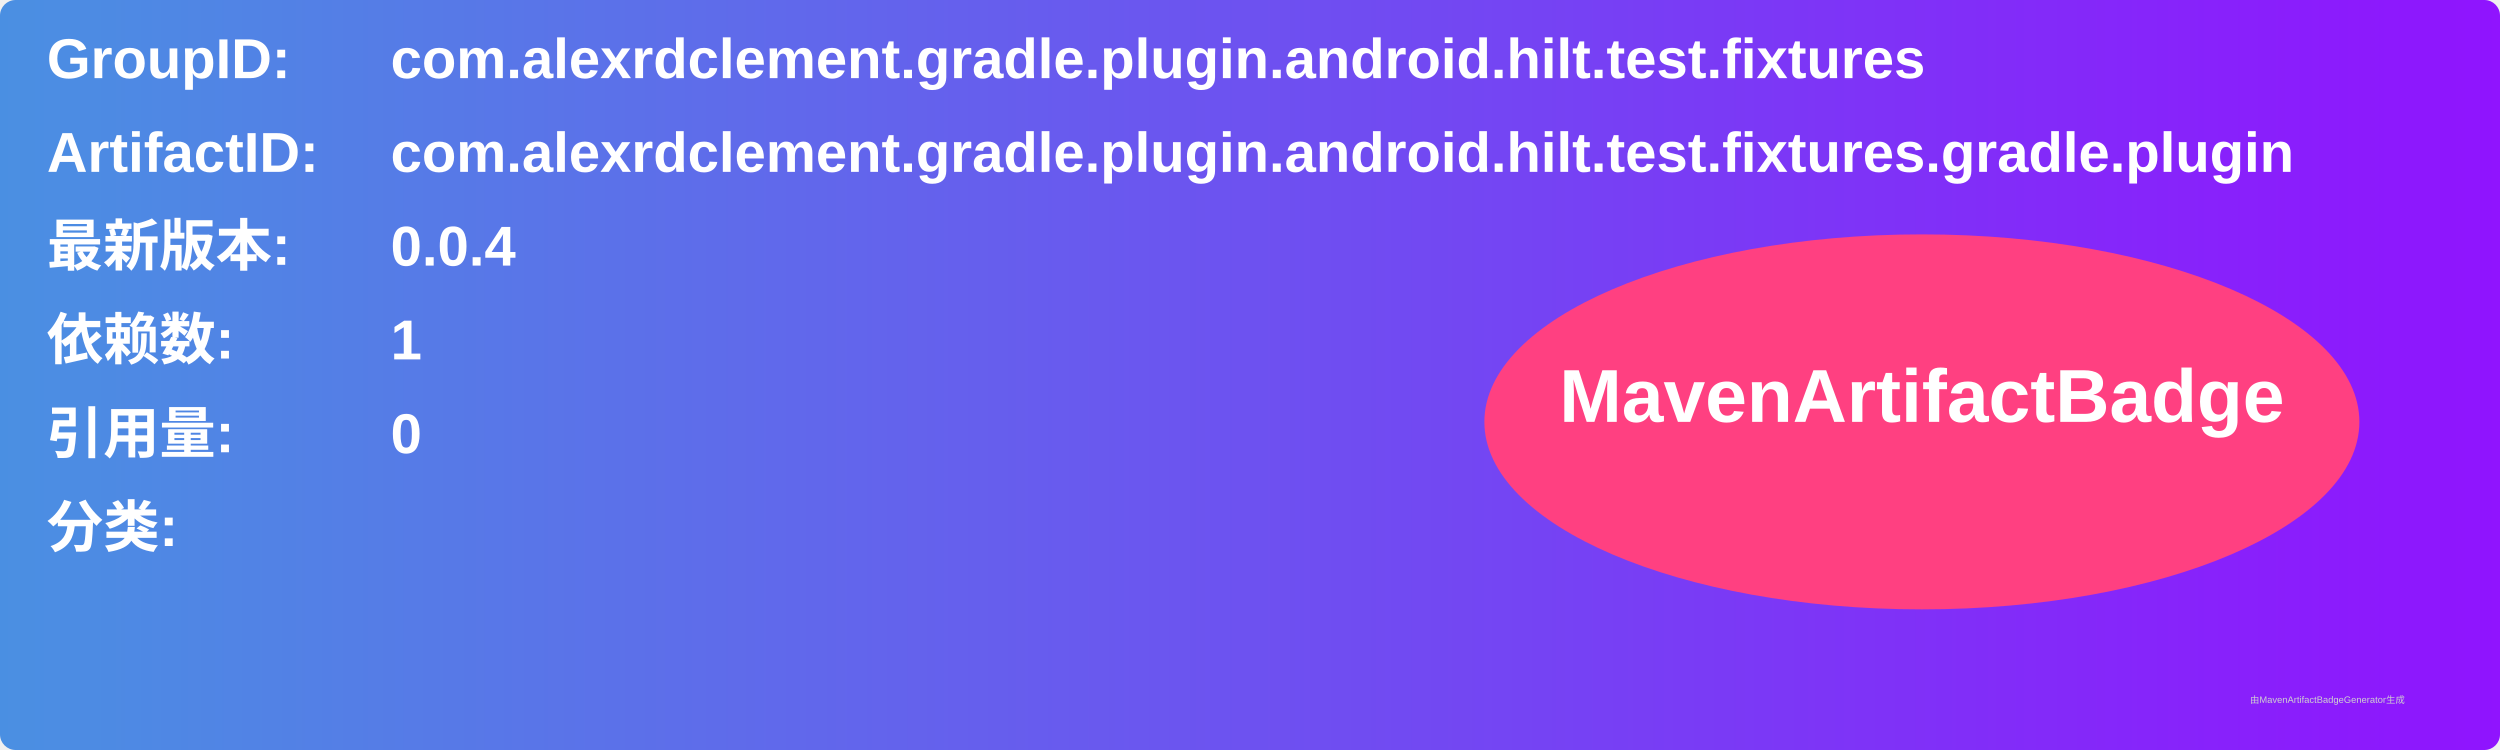
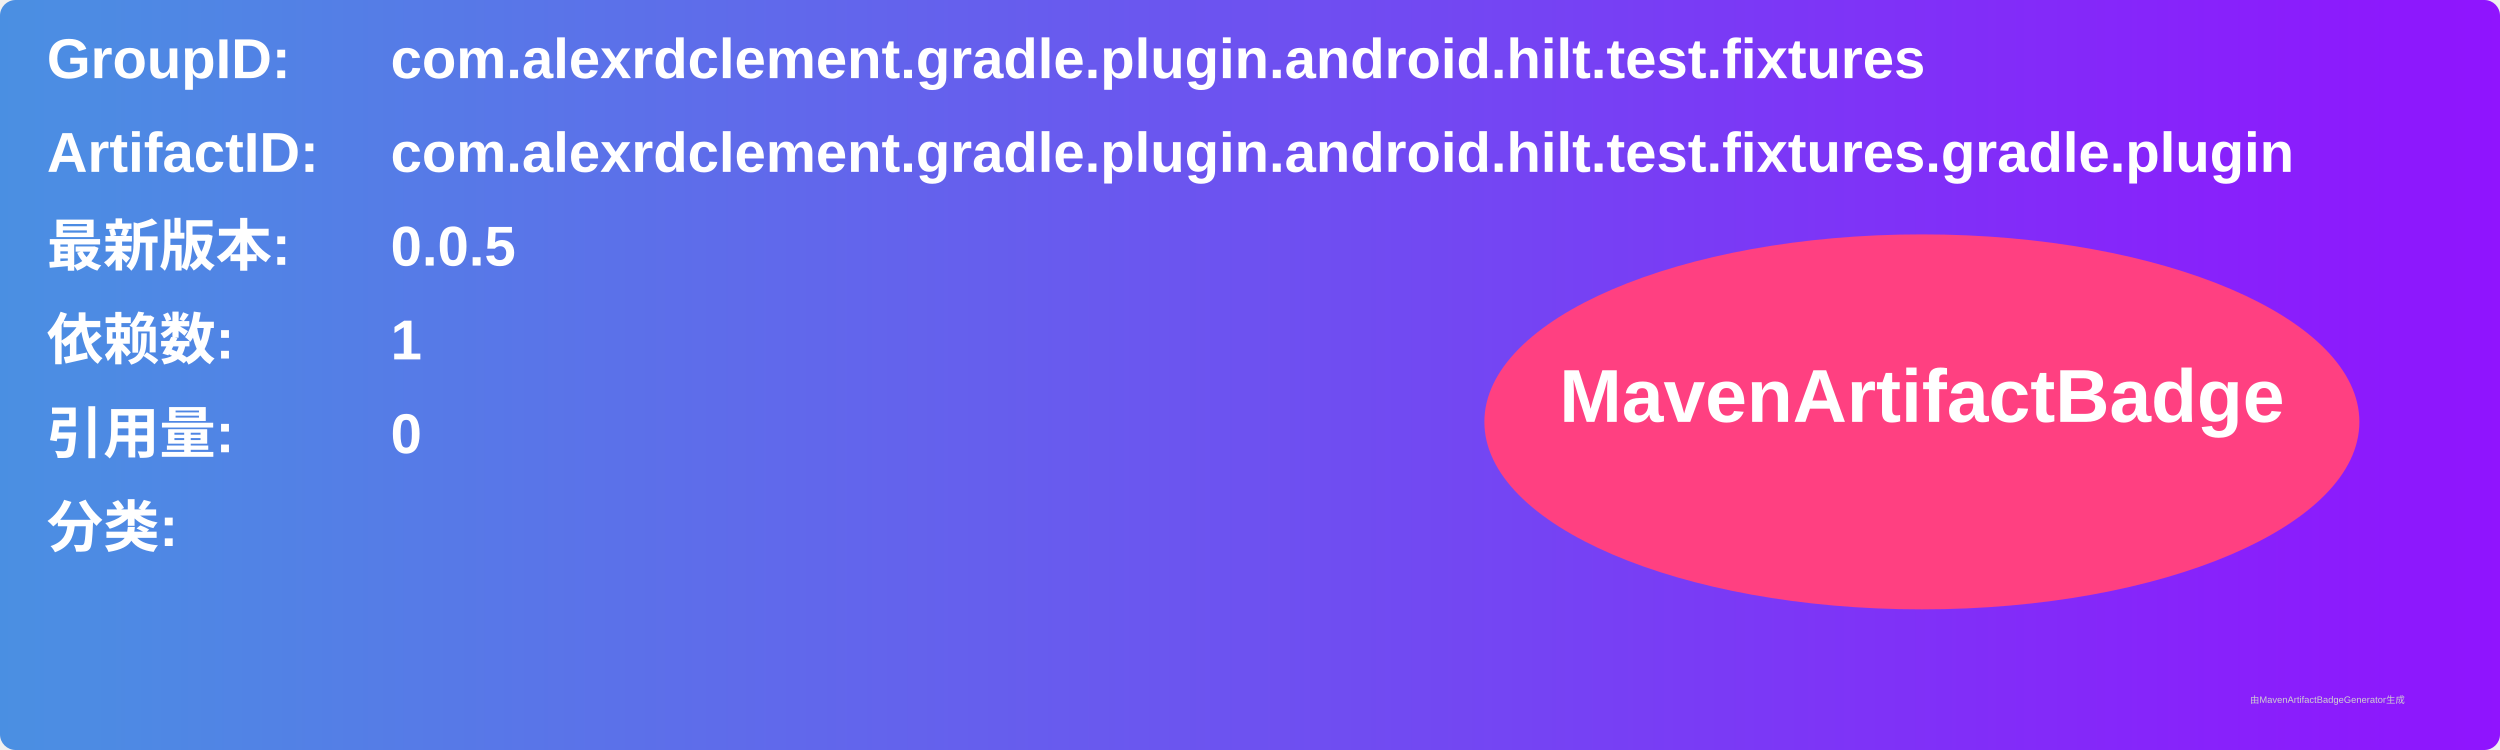
<svg xmlns="http://www.w3.org/2000/svg" width="800" height="240" viewBox="0 0 800 240">
  <linearGradient id="grad" x1="0%" y1="0%" x2="100%" y2="0%">
    <stop offset="0%" stop-color="#4a90e2" />
    <stop offset="100%" stop-color="#9013fe" />
  </linearGradient>
  <rect width="100%" height="100%" rx="5" ry="5" fill="url(#grad)" />
  <g transform="translate(15, 15)">
    <text x="0" y="10" font-family="Arial" font-size="18" fill="white" font-weight="bold" width="260">GroupID:</text>
    <text x="110" y="10" font-family="Arial" font-size="18" fill="white" font-weight="bold" width="460">com.alexrdclement.gradle.plugin.android.hilt.test.fixtures</text>
    <text x="0" y="40" font-family="Arial" font-size="18" fill="white" font-weight="bold" width="260">ArtifactID:</text>
    <text x="110" y="40" font-family="Arial" font-size="18" fill="white" font-weight="bold" width="460">com.alexrdclement.gradle.plugin.android.hilt.test.fixtures.gradle.plugin</text>
    <text x="0" y="70" font-family="Arial" font-size="18" fill="white" font-weight="bold">最新版本:</text>
    <text x="110" y="70" font-family="Arial" font-size="18" fill="white" font-weight="bold">
-       <tspan font-weight="bold">0.0.4</tspan>
+       <tspan font-weight="bold">0.0.5</tspan>
    </text>
    <text x="0" y="100" font-family="Arial" font-size="18" fill="white" font-weight="bold">依赖数: </text>
    <text x="110" y="100" font-family="Arial" font-size="18" fill="white">
      <tspan font-weight="bold">1</tspan>
    </text>
    <text x="0" y="130" font-family="Arial" font-size="18" fill="white" font-weight="bold">引用量: </text>
    <text x="110" y="130" font-family="Arial" font-size="18" fill="white">
      <tspan font-weight="bold">0</tspan>
    </text>
    <text x="0" y="160" font-family="Arial" font-size="18" fill="white" font-weight="bold">分类:</text>
    <text x="10" y="190" font-family="Arial" font-size="10" fill="white">
      <tspan font-weight="bold" />
    </text>
    <ellipse cx="600" cy="120" rx="140" ry="60" fill="#ff4081" />
    <text x="600" y="120" text-anchor="middle" font-family="Arial" font-size="24" fill="white" font-weight="bold">MavenArtifactBadge</text>
  </g>
  <text x="720" y="225" font-family="Arial" font-size="3" fill="#d0d0d0">由MavenArtifactBadgeGenerator生成</text>
</svg>
